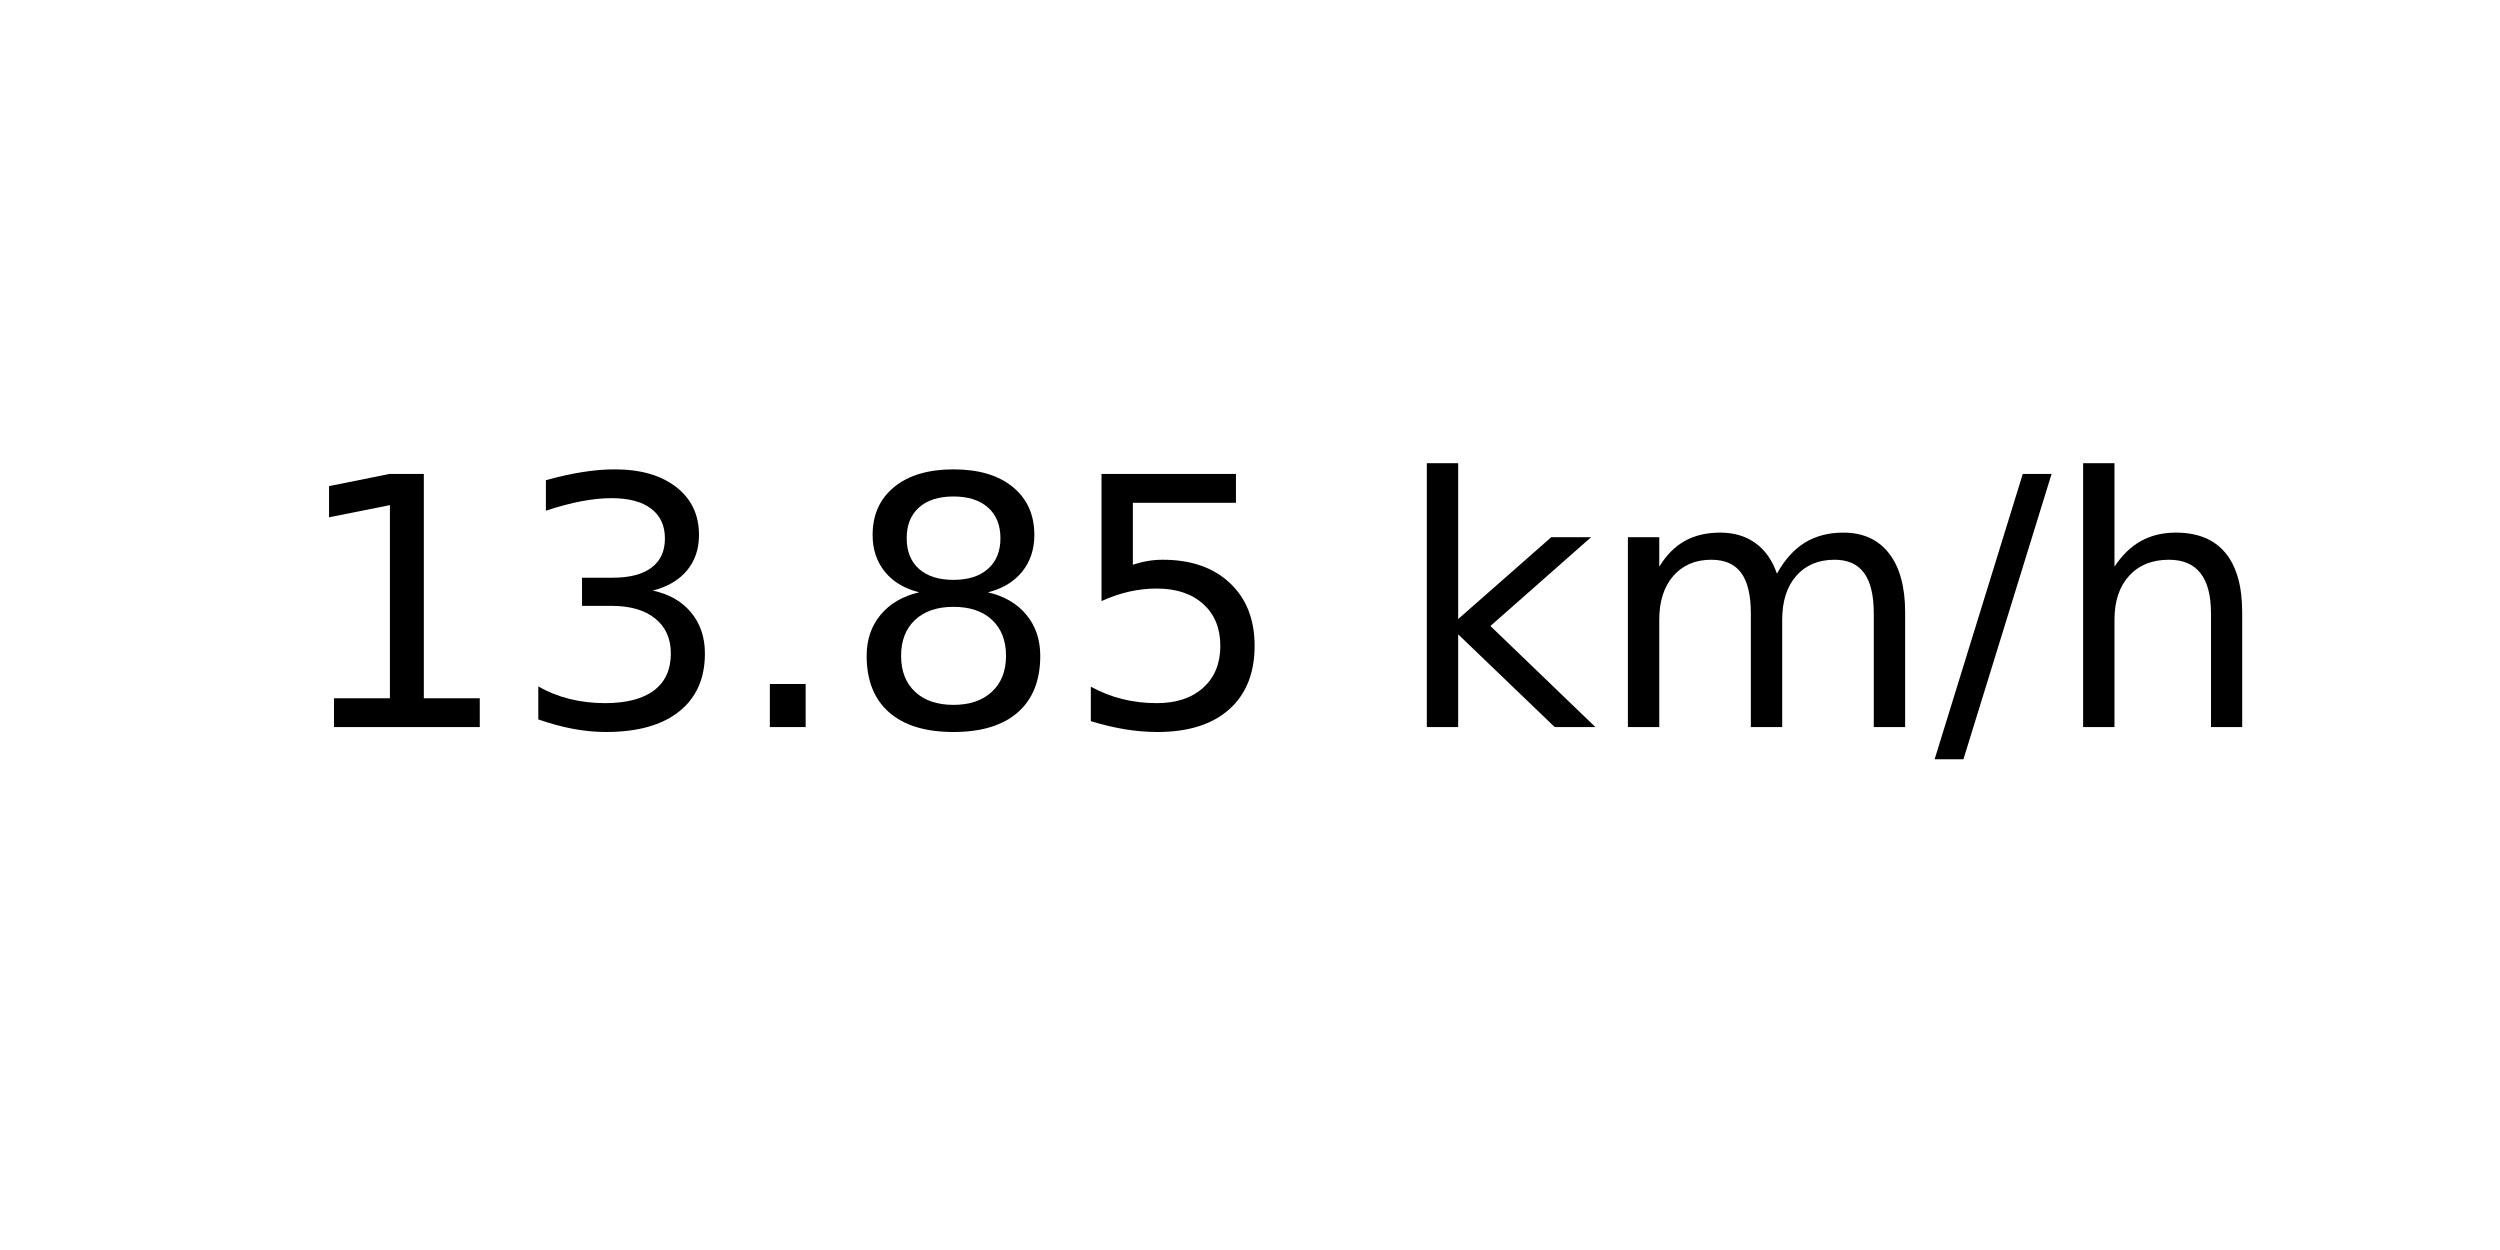
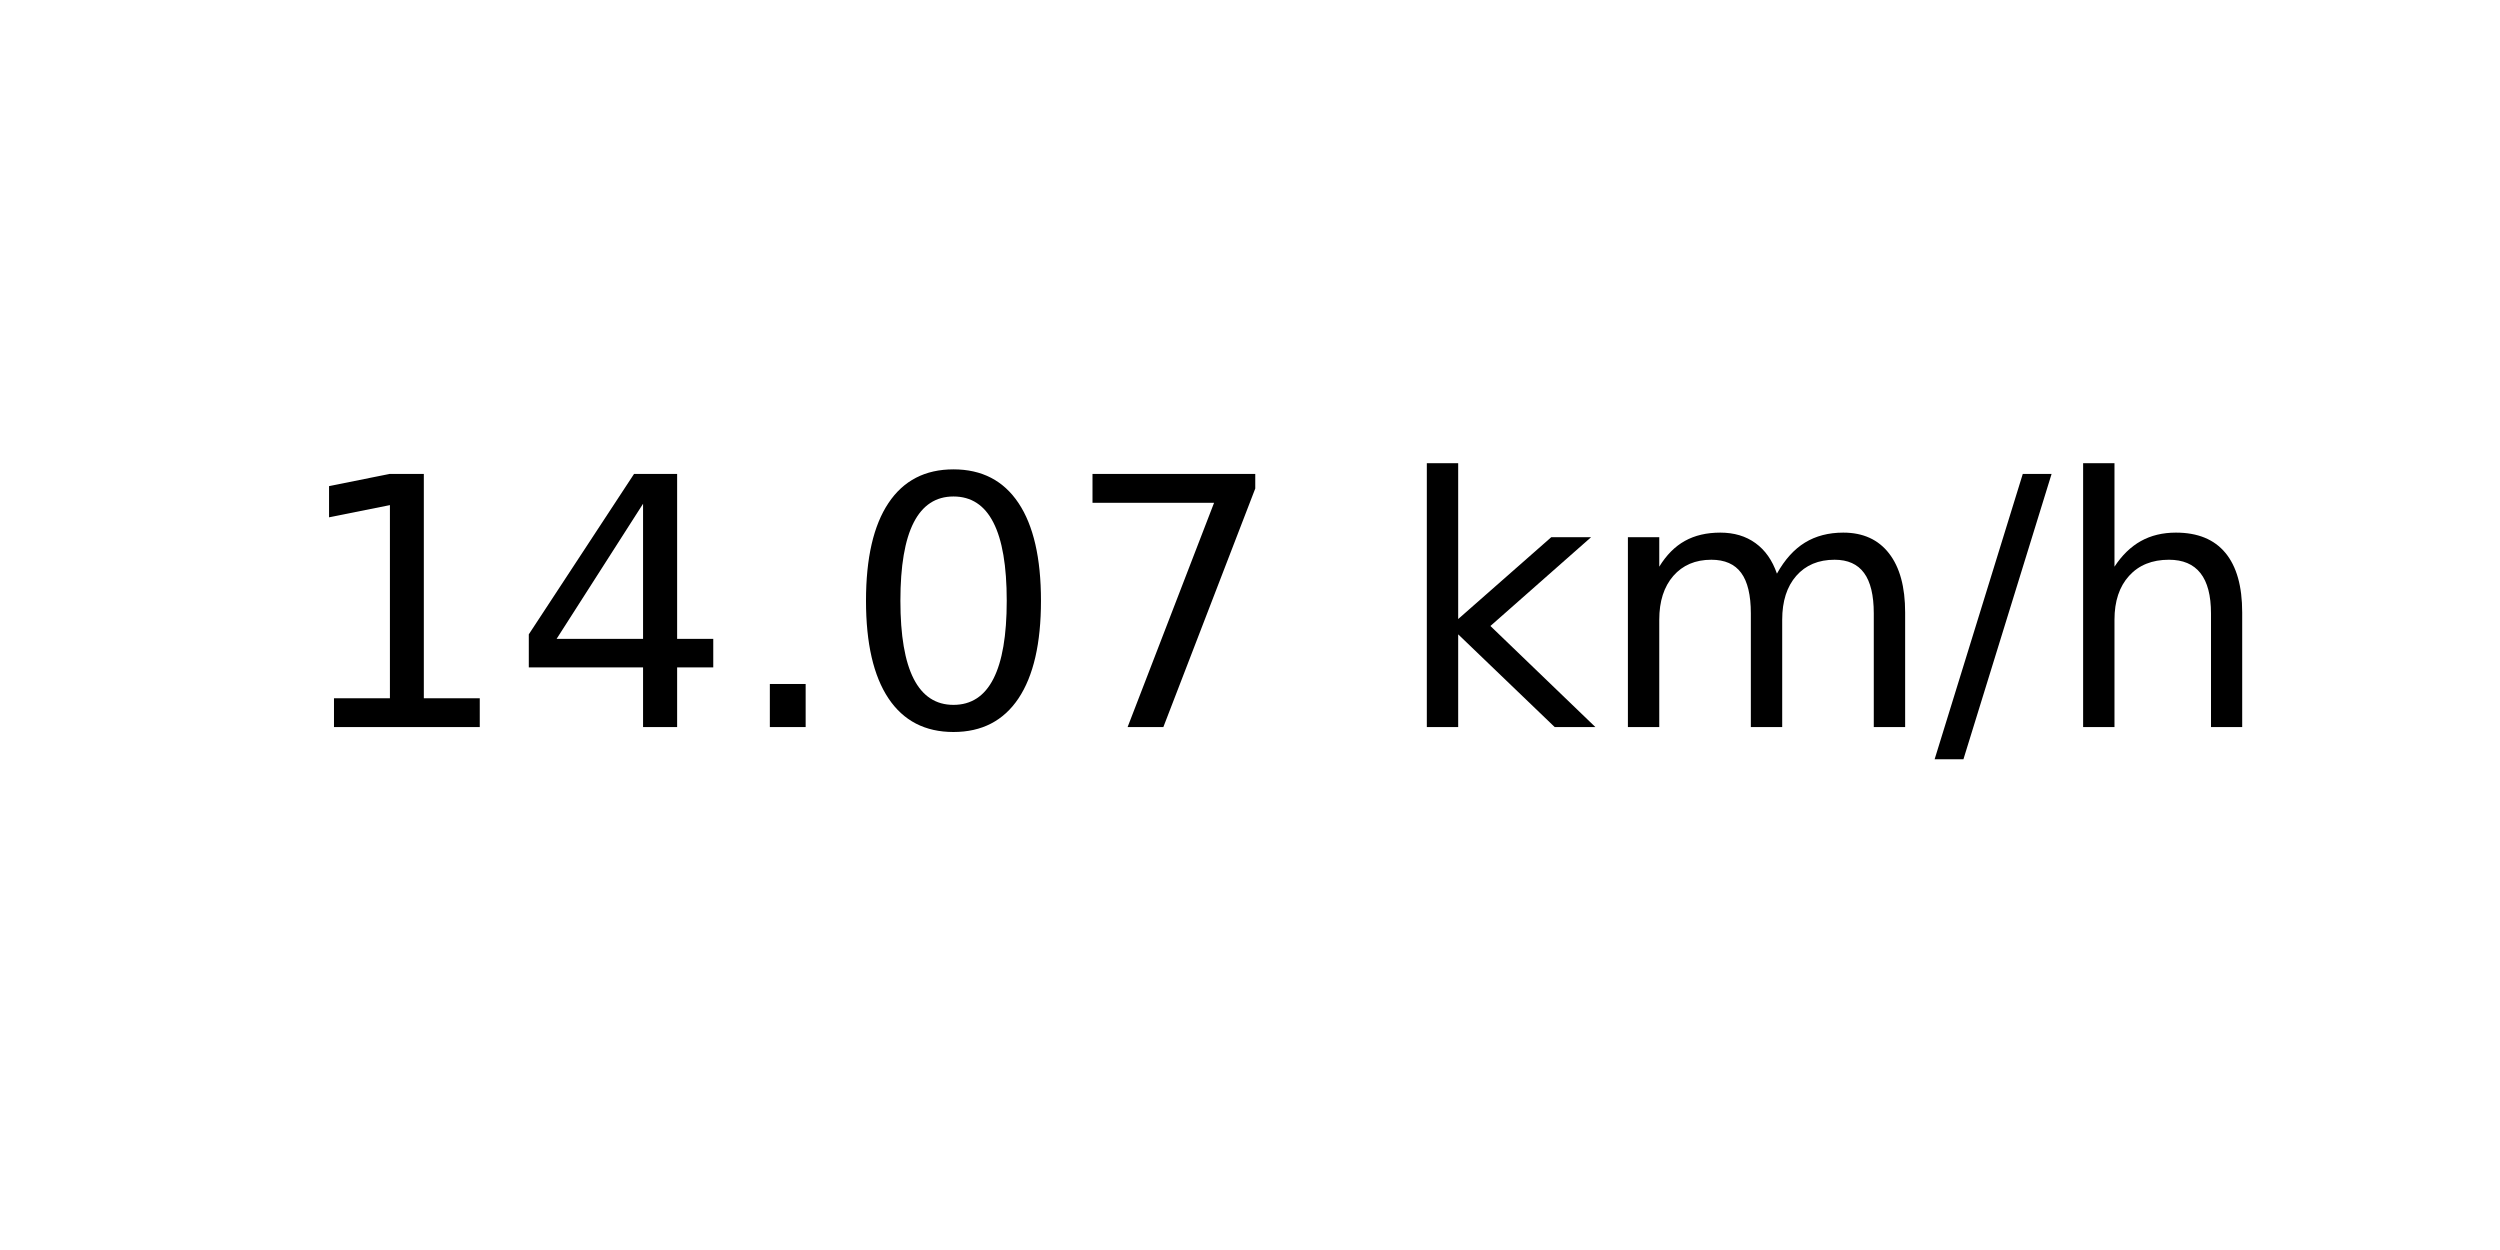
<svg xmlns="http://www.w3.org/2000/svg" xmlns:xlink="http://www.w3.org/1999/xlink" width="72pt" height="36pt" viewBox="0 0 72 36" version="1.1">
  <defs>
    <style type="text/css">*{stroke-linejoin: round; stroke-linecap: butt}</style>
  </defs>
  <g id="figure_1">
    <g id="axes_1">
      <g id="text_1">
        <g transform="translate(8.378125 20.93937) scale(0.1 -0.1)">
          <defs>
            <path id="DejaVuSans-31" d="M 794 531  L 1825 531  L 1825 4091  L 703 3866  L 703 4441  L 1819 4666  L 2450 4666  L 2450 531  L 3481 531  L 3481 0  L 794 0  L 794 531  z " transform="scale(0.015625)" />
-             <path id="DejaVuSans-33" d="M 2597 2516  Q 3050 2419 3304 2112  Q 3559 1806 3559 1356  Q 3559 666 3084 287  Q 2609 -91 1734 -91  Q 1441 -91 1130 -33  Q 819 25 488 141  L 488 750  Q 750 597 1062 519  Q 1375 441 1716 441  Q 2309 441 2620 675  Q 2931 909 2931 1356  Q 2931 1769 2642 2001  Q 2353 2234 1838 2234  L 1294 2234  L 1294 2753  L 1863 2753  Q 2328 2753 2575 2939  Q 2822 3125 2822 3475  Q 2822 3834 2567 4026  Q 2313 4219 1838 4219  Q 1578 4219 1281 4162  Q 984 4106 628 3988  L 628 4550  Q 988 4650 1302 4700  Q 1616 4750 1894 4750  Q 2613 4750 3031 4423  Q 3450 4097 3450 3541  Q 3450 3153 3228 2886  Q 3006 2619 2597 2516  z " transform="scale(0.015625)" />
+             <path id="DejaVuSans-34" d="M 2419 4116  L 825 1625  L 2419 1625  L 2419 4116  z M 2253 4666  L 3047 4666  L 3047 1625  L 3713 1625  L 3713 1100  L 3047 1100  L 3047 0  L 2419 0  L 2419 1100  L 313 1100  L 313 1709  L 2253 4666  z " transform="scale(0.015625)" />
            <path id="DejaVuSans-2e" d="M 684 794  L 1344 794  L 1344 0  L 684 0  L 684 794  z " transform="scale(0.015625)" />
-             <path id="DejaVuSans-38" d="M 2034 2216  Q 1584 2216 1326 1975  Q 1069 1734 1069 1313  Q 1069 891 1326 650  Q 1584 409 2034 409  Q 2484 409 2743 651  Q 3003 894 3003 1313  Q 3003 1734 2745 1975  Q 2488 2216 2034 2216  z M 1403 2484  Q 997 2584 770 2862  Q 544 3141 544 3541  Q 544 4100 942 4425  Q 1341 4750 2034 4750  Q 2731 4750 3128 4425  Q 3525 4100 3525 3541  Q 3525 3141 3298 2862  Q 3072 2584 2669 2484  Q 3125 2378 3379 2068  Q 3634 1759 3634 1313  Q 3634 634 3220 271  Q 2806 -91 2034 -91  Q 1263 -91 848 271  Q 434 634 434 1313  Q 434 1759 690 2068  Q 947 2378 1403 2484  z M 1172 3481  Q 1172 3119 1398 2916  Q 1625 2713 2034 2713  Q 2441 2713 2670 2916  Q 2900 3119 2900 3481  Q 2900 3844 2670 4047  Q 2441 4250 2034 4250  Q 1625 4250 1398 4047  Q 1172 3844 1172 3481  z " transform="scale(0.015625)" />
-             <path id="DejaVuSans-35" d="M 691 4666  L 3169 4666  L 3169 4134  L 1269 4134  L 1269 2991  Q 1406 3038 1543 3061  Q 1681 3084 1819 3084  Q 2600 3084 3056 2656  Q 3513 2228 3513 1497  Q 3513 744 3044 326  Q 2575 -91 1722 -91  Q 1428 -91 1123 -41  Q 819 9 494 109  L 494 744  Q 775 591 1075 516  Q 1375 441 1709 441  Q 2250 441 2565 725  Q 2881 1009 2881 1497  Q 2881 1984 2565 2268  Q 2250 2553 1709 2553  Q 1456 2553 1204 2497  Q 953 2441 691 2322  L 691 4666  z " transform="scale(0.015625)" />
+             <path id="DejaVuSans-30" d="M 2034 4250  Q 1547 4250 1301 3770  Q 1056 3291 1056 2328  Q 1056 1369 1301 889  Q 1547 409 2034 409  Q 2525 409 2770 889  Q 3016 1369 3016 2328  Q 3016 3291 2770 3770  Q 2525 4250 2034 4250  z M 2034 4750  Q 2819 4750 3233 4129  Q 3647 3509 3647 2328  Q 3647 1150 3233 529  Q 2819 -91 2034 -91  Q 1250 -91 836 529  Q 422 1150 422 2328  Q 422 3509 836 4129  Q 1250 4750 2034 4750  z " transform="scale(0.015625)" />
+             <path id="DejaVuSans-37" d="M 525 4666  L 3525 4666  L 3525 4397  L 1831 0  L 1172 0  L 2766 4134  L 525 4134  L 525 4666  z " transform="scale(0.015625)" />
            <path id="DejaVuSans-20" transform="scale(0.015625)" />
            <path id="DejaVuSans-6b" d="M 581 4863  L 1159 4863  L 1159 1991  L 2875 3500  L 3609 3500  L 1753 1863  L 3688 0  L 2938 0  L 1159 1709  L 1159 0  L 581 0  L 581 4863  z " transform="scale(0.015625)" />
            <path id="DejaVuSans-6d" d="M 3328 2828  Q 3544 3216 3844 3400  Q 4144 3584 4550 3584  Q 5097 3584 5394 3201  Q 5691 2819 5691 2113  L 5691 0  L 5113 0  L 5113 2094  Q 5113 2597 4934 2840  Q 4756 3084 4391 3084  Q 3944 3084 3684 2787  Q 3425 2491 3425 1978  L 3425 0  L 2847 0  L 2847 2094  Q 2847 2600 2669 2842  Q 2491 3084 2119 3084  Q 1678 3084 1418 2786  Q 1159 2488 1159 1978  L 1159 0  L 581 0  L 581 3500  L 1159 3500  L 1159 2956  Q 1356 3278 1631 3431  Q 1906 3584 2284 3584  Q 2666 3584 2933 3390  Q 3200 3197 3328 2828  z " transform="scale(0.015625)" />
            <path id="DejaVuSans-2f" d="M 1625 4666  L 2156 4666  L 531 -594  L 0 -594  L 1625 4666  z " transform="scale(0.015625)" />
            <path id="DejaVuSans-68" d="M 3513 2113  L 3513 0  L 2938 0  L 2938 2094  Q 2938 2591 2744 2837  Q 2550 3084 2163 3084  Q 1697 3084 1428 2787  Q 1159 2491 1159 1978  L 1159 0  L 581 0  L 581 4863  L 1159 4863  L 1159 2956  Q 1366 3272 1645 3428  Q 1925 3584 2291 3584  Q 2894 3584 3203 3211  Q 3513 2838 3513 2113  z " transform="scale(0.015625)" />
          </defs>
          <use xlink:href="#DejaVuSans-31" />
-           <use xlink:href="#DejaVuSans-33" x="63.623" />
+           <use xlink:href="#DejaVuSans-34" x="63.623" />
          <use xlink:href="#DejaVuSans-2e" x="127.246" />
-           <use xlink:href="#DejaVuSans-38" x="159.033" />
-           <use xlink:href="#DejaVuSans-35" x="222.656" />
+           <use xlink:href="#DejaVuSans-30" x="159.033" />
+           <use xlink:href="#DejaVuSans-37" x="222.656" />
          <use xlink:href="#DejaVuSans-20" x="286.279" />
          <use xlink:href="#DejaVuSans-6b" x="318.066" />
          <use xlink:href="#DejaVuSans-6d" x="375.977" />
          <use xlink:href="#DejaVuSans-2f" x="473.389" />
          <use xlink:href="#DejaVuSans-68" x="507.08" />
        </g>
      </g>
    </g>
  </g>
</svg>
